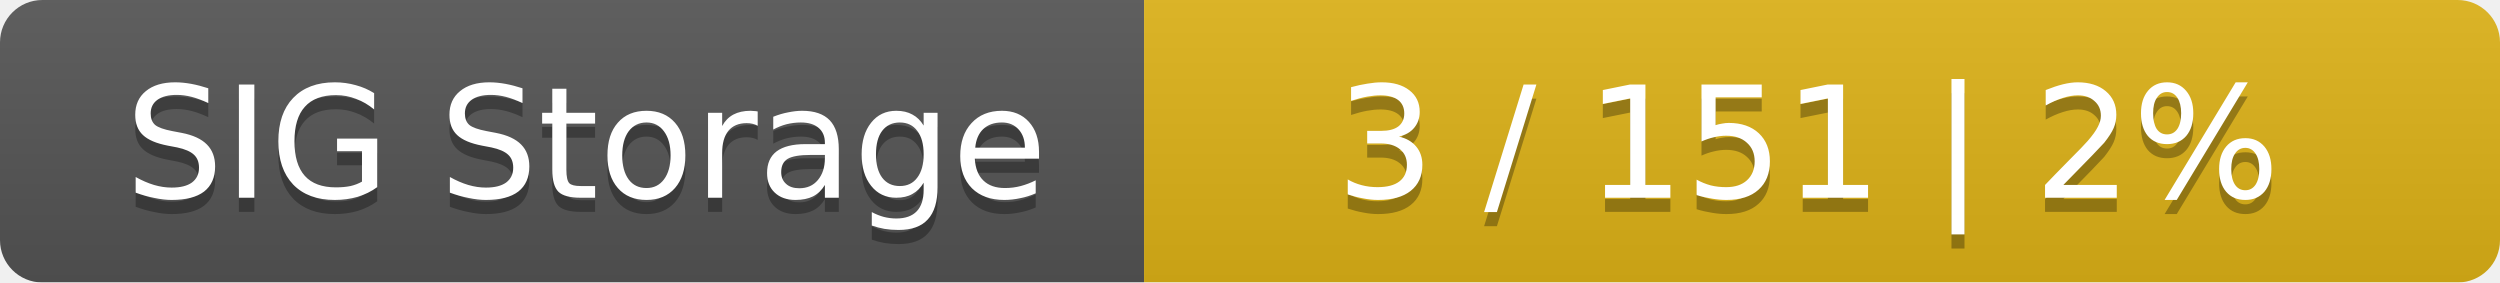
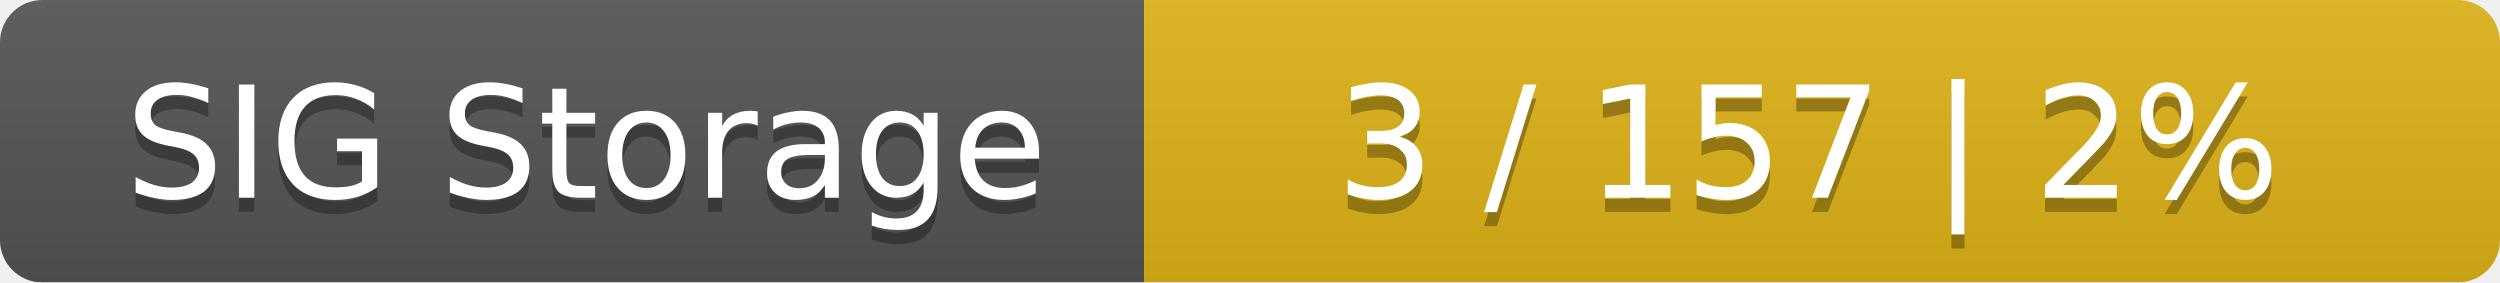
<svg xmlns="http://www.w3.org/2000/svg" width="177" height="20">
  <linearGradient id="smooth" x2="0" y2="100%">
    <stop offset="0" stop-color="#bbb" stop-opacity=".1" />
    <stop offset="1" stop-opacity=".1" />
  </linearGradient>
  <mask id="round">
    <rect width="177" height="20" rx="3" fill="#fff" />
  </mask>
  <g mask="url(#round)">
    <rect width="81" height="20" fill="#555" />
    <rect x="81" width="96" height="20" fill="#dfb317" />
    <rect width="177" height="20" fill="url(#smooth)" />
  </g>
  <g fill="#fff" text-anchor="middle" font-family="DejaVu Sans,Verdana,Geneva,sans-serif" font-size="11">
    <text x="41.5" y="15" fill="#010101" fill-opacity=".3">SIG Storage</text>
    <text x="41.5" y="14">SIG Storage</text>
-     <text x="128" y="15" fill="#010101" fill-opacity=".3">3 / 151    |    2%</text>
-     <text x="128" y="14">3 / 151    |    2%</text>
+     <text x="128" y="15" fill="#010101" fill-opacity=".3">3 / 157    |    2%</text>
+     <text x="128" y="14">3 / 157    |    2%</text>
  </g>
</svg>
